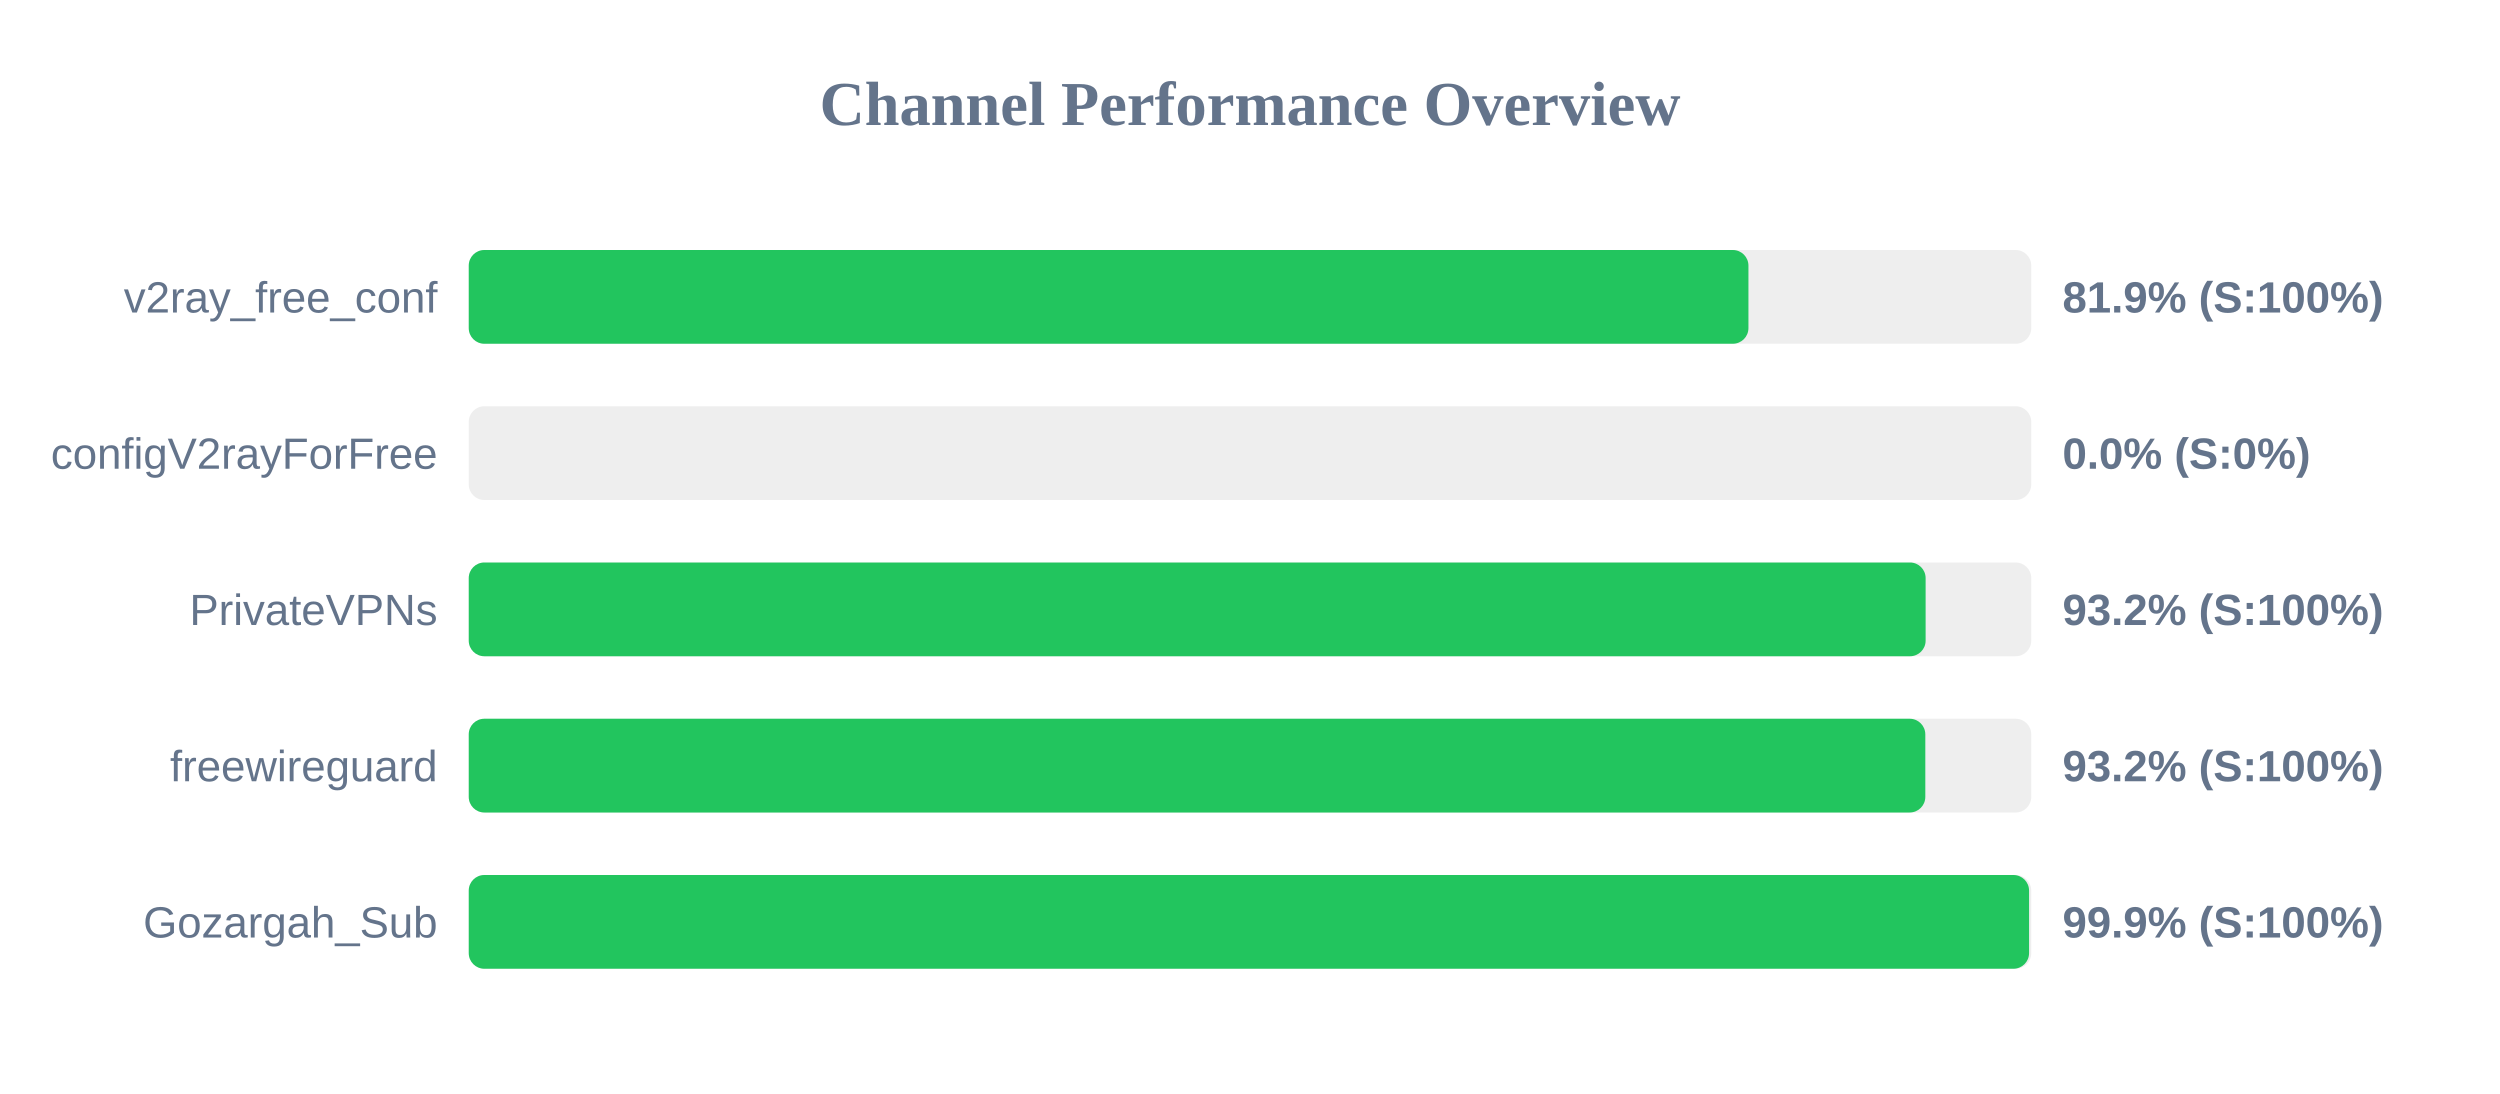
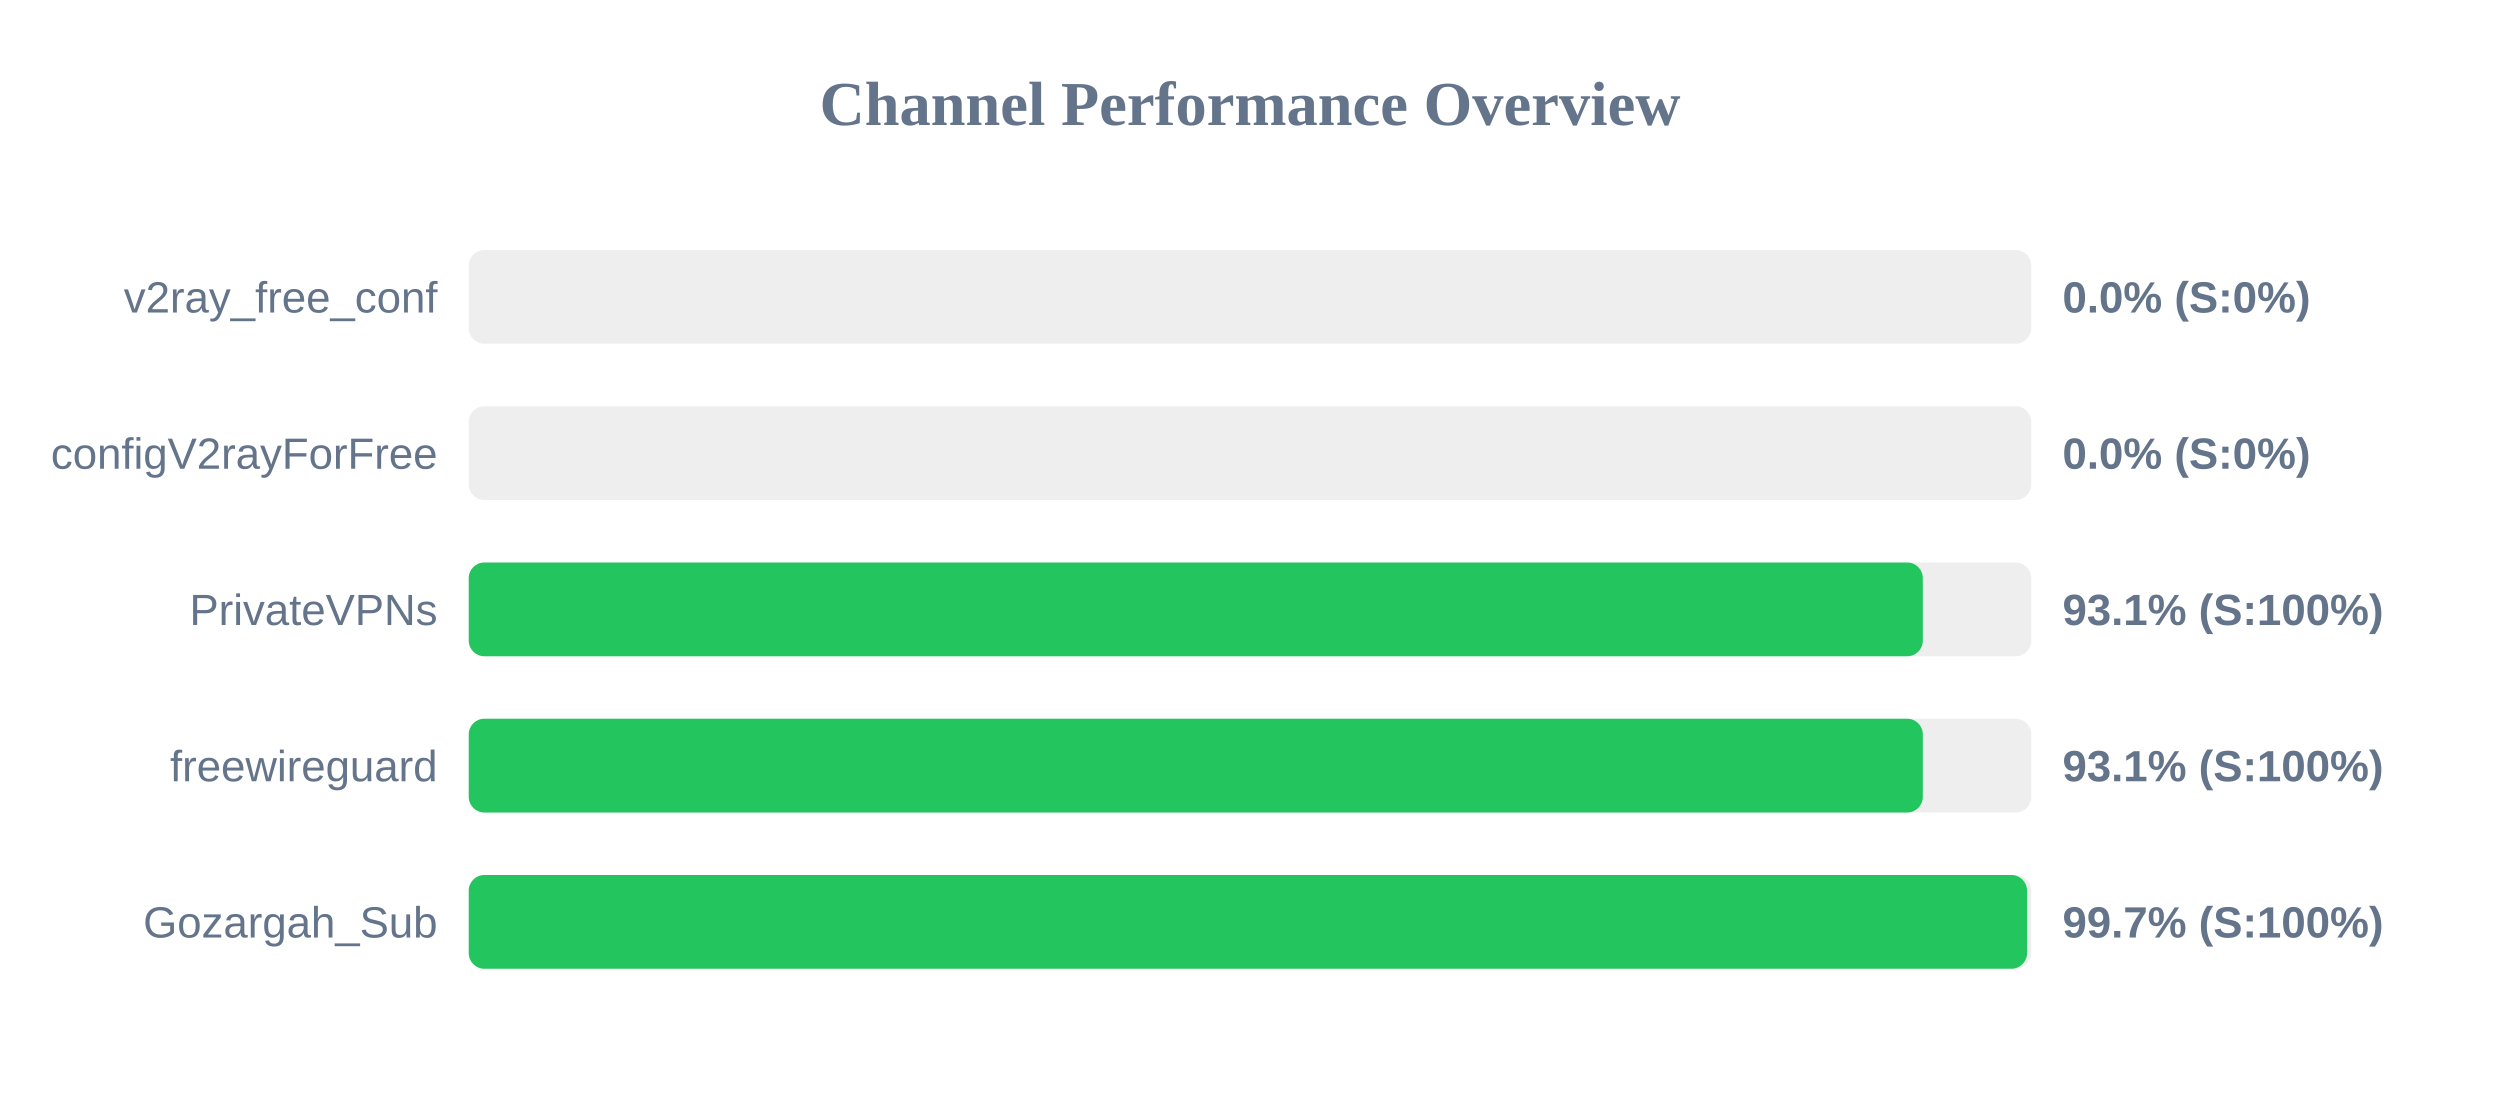
<svg xmlns="http://www.w3.org/2000/svg" width="800" height="350" version="1.1">
  <style>
        .row { font: 14px Arial; fill: #64748b; }
        .score { font: bold 14px Arial; fill: #64748b; }
    </style>
  <text x="400" y="40" text-anchor="middle" font-size="20px" font-weight="bold" fill="#64748b">Channel Performance Overview</text>
  <rect x="150" y="80" width="500" height="30" fill="#eee" rx="5" />
-   <rect x="150" y="80" width="409.5" height="30" fill="#22c55e" rx="5" />
+   <rect x="150" y="80" width="0.0" height="30" fill="#ef4444" rx="5" />
  <text x="140" y="100" text-anchor="end" class="row">v2ray_free_conf</text>
-   <text x="660" y="100" text-anchor="start" class="score">81.9% (S:100%)</text>
+   <text x="660" y="100" text-anchor="start" class="score">0.0% (S:0%)</text>
  <rect x="150" y="130" width="500" height="30" fill="#eee" rx="5" />
  <rect x="150" y="130" width="0.0" height="30" fill="#ef4444" rx="5" />
  <text x="140" y="150" text-anchor="end" class="row">configV2rayForFree</text>
  <text x="660" y="150" text-anchor="start" class="score">0.0% (S:0%)</text>
  <rect x="150" y="180" width="500" height="30" fill="#eee" rx="5" />
-   <rect x="150" y="180" width="466.2" height="30" fill="#22c55e" rx="5" />
+   <rect x="150" y="180" width="465.3" height="30" fill="#22c55e" rx="5" />
  <text x="140" y="200" text-anchor="end" class="row">PrivateVPNs</text>
-   <text x="660" y="200" text-anchor="start" class="score">93.2% (S:100%)</text>
+   <text x="660" y="200" text-anchor="start" class="score">93.1% (S:100%)</text>
  <rect x="150" y="230" width="500" height="30" fill="#eee" rx="5" />
-   <rect x="150" y="230" width="466.1" height="30" fill="#22c55e" rx="5" />
+   <rect x="150" y="230" width="465.3" height="30" fill="#22c55e" rx="5" />
  <text x="140" y="250" text-anchor="end" class="row">freewireguard</text>
-   <text x="660" y="250" text-anchor="start" class="score">93.2% (S:100%)</text>
+   <text x="660" y="250" text-anchor="start" class="score">93.1% (S:100%)</text>
  <rect x="150" y="280" width="500" height="30" fill="#eee" rx="5" />
-   <rect x="150" y="280" width="499.3" height="30" fill="#22c55e" rx="5" />
+   <rect x="150" y="280" width="498.65" height="30" fill="#22c55e" rx="5" />
  <text x="140" y="300" text-anchor="end" class="row">Gozargah_Sub</text>
-   <text x="660" y="300" text-anchor="start" class="score">99.9% (S:100%)</text>
+   <text x="660" y="300" text-anchor="start" class="score">99.7% (S:100%)</text>
</svg>
